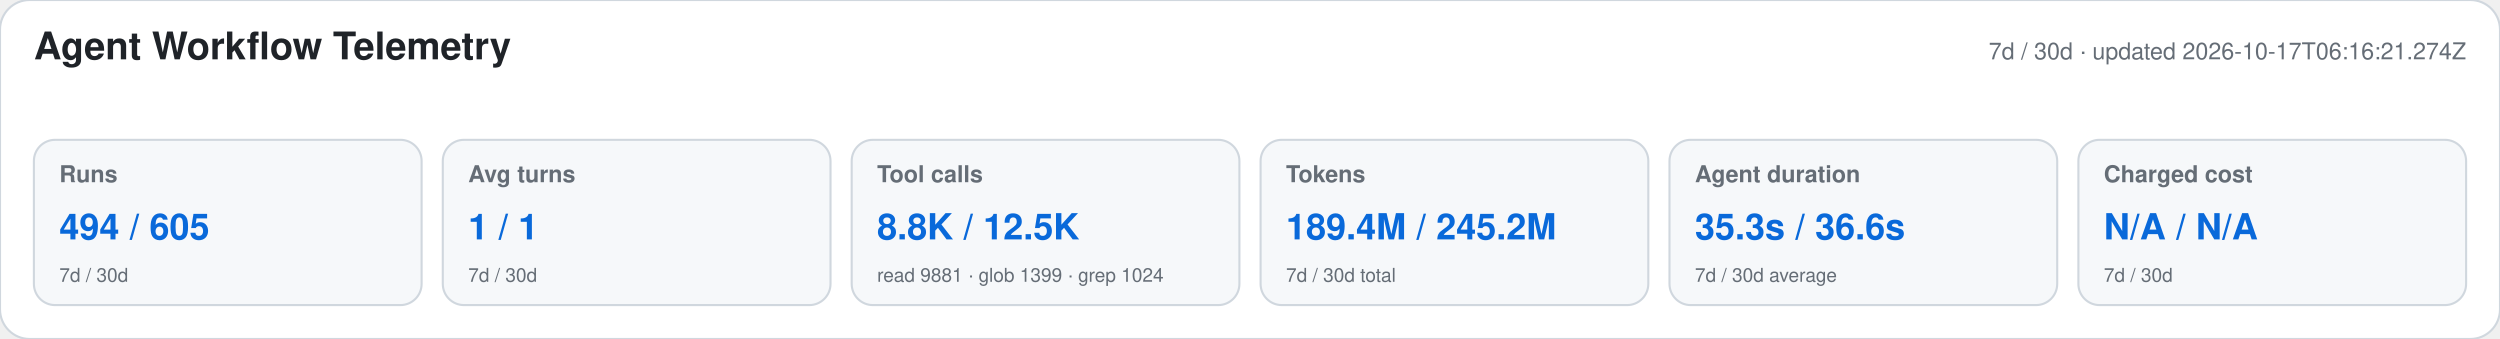
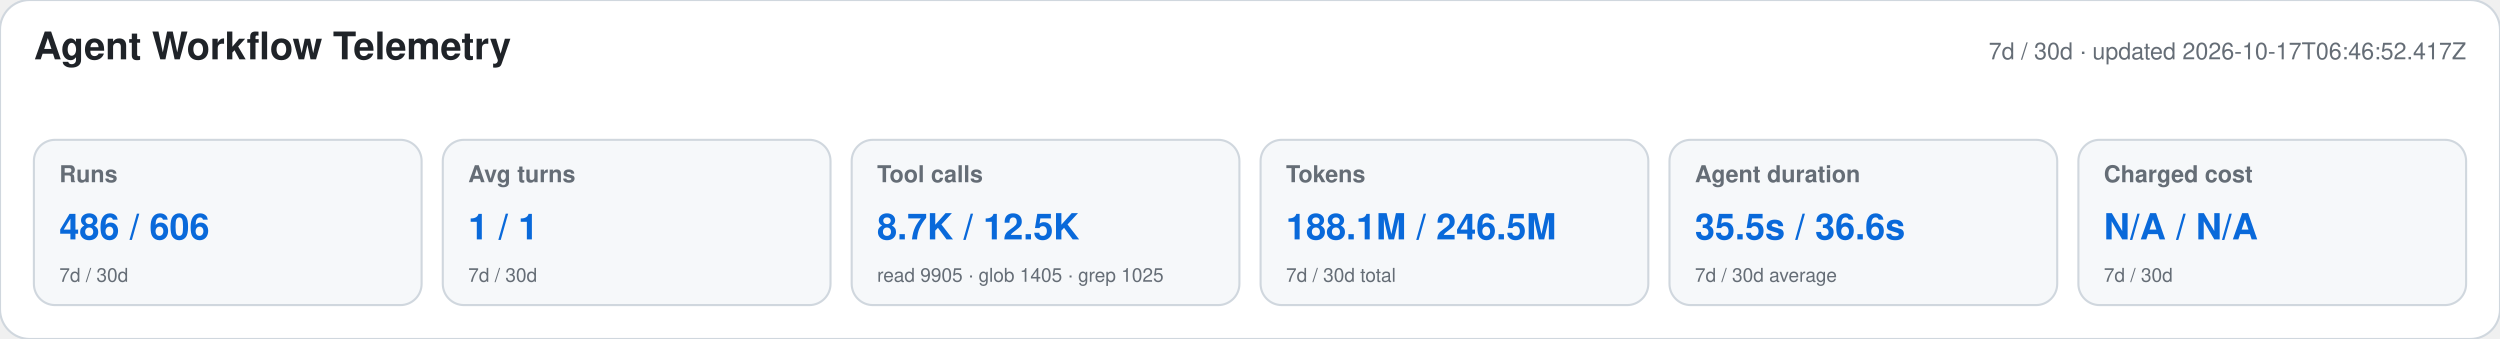
<svg xmlns="http://www.w3.org/2000/svg" width="1180" height="160" viewBox="0 0 1180 160" role="img" aria-labelledby="title desc">
  <style>text{font-family:-apple-system,BlinkMacSystemFont,"Segoe UI",Helvetica,Arial,sans-serif}.heading{font-size:18px;font-weight:650;fill:#1f2328}.meta,.label,.secondary{fill:#656d76}.meta,.label{font-size:11px}.label{font-weight:600}.primary{font-size:17px;font-weight:700;fill:#0969da}.secondary{font-size:9px}</style>
  <rect width="1180" height="160" rx="14" fill="#ffffff" stroke="#d0d7de" />
  <text x="16" y="28" class="heading">Agent Workflow Telemetry</text>
-   <text x="1164" y="28" text-anchor="end" class="meta">7d / 30d · updated 2026-10-17T06:16:21.274Z</text>
+   <text x="1164" y="28" text-anchor="end" class="meta">7d / 30d · updated 2026-10-17T06:46:52.417Z</text>
  <g>
    <rect x="16" y="66" width="183" height="78" rx="10" fill="#f6f8fa" stroke="#d0d7de" />
    <text x="28" y="86" class="label">Runs</text>
-     <text x="28" y="113" class="primary">494 / 605</text>
+     <text x="28" y="113" class="primary">486 / 606</text>
    <text x="28" y="133" class="secondary">7d / 30d</text>
  </g>
  <g>
    <rect x="209" y="66" width="183" height="78" rx="10" fill="#f6f8fa" stroke="#d0d7de" />
    <text x="221" y="86" class="label">Avg turns</text>
    <text x="221" y="113" class="primary">1 / 1</text>
    <text x="221" y="133" class="secondary">7d / 30d</text>
  </g>
  <g>
    <rect x="402" y="66" width="183" height="78" rx="10" fill="#f6f8fa" stroke="#d0d7de" />
    <text x="414" y="86" class="label">Tool calls</text>
-     <text x="414" y="113" class="primary">8.8K / 12.5K</text>
-     <text x="414" y="133" class="secondary">read 9881 · glob 1399 · grep 1024</text>
+     <text x="414" y="113" class="primary">8.7K / 12.5K</text>
+     <text x="414" y="133" class="secondary">read 9905 · glob 1405 · grep 1025</text>
  </g>
  <g>
    <rect x="595" y="66" width="183" height="78" rx="10" fill="#f6f8fa" stroke="#d0d7de" />
    <text x="607" y="86" class="label">Tokens</text>
-     <text x="607" y="113" class="primary">189.4M / 245.2M</text>
+     <text x="607" y="113" class="primary">188.1M / 246.5M</text>
    <text x="607" y="133" class="secondary">7d / 30d total</text>
  </g>
  <g>
    <rect x="788" y="66" width="183" height="78" rx="10" fill="#f6f8fa" stroke="#d0d7de" />
    <text x="800" y="86" class="label">Agent duration</text>
-     <text x="800" y="113" class="primary">35.3s / 36.6s</text>
+     <text x="800" y="113" class="primary">35.5s / 36.6s</text>
    <text x="800" y="133" class="secondary">7d / 30d average</text>
  </g>
  <g>
    <rect x="981" y="66" width="183" height="78" rx="10" fill="#f6f8fa" stroke="#d0d7de" />
    <text x="993" y="86" class="label">Charged cost</text>
    <text x="993" y="113" class="primary">N/A / N/A</text>
    <text x="993" y="133" class="secondary">7d / 30d</text>
  </g>
</svg>
